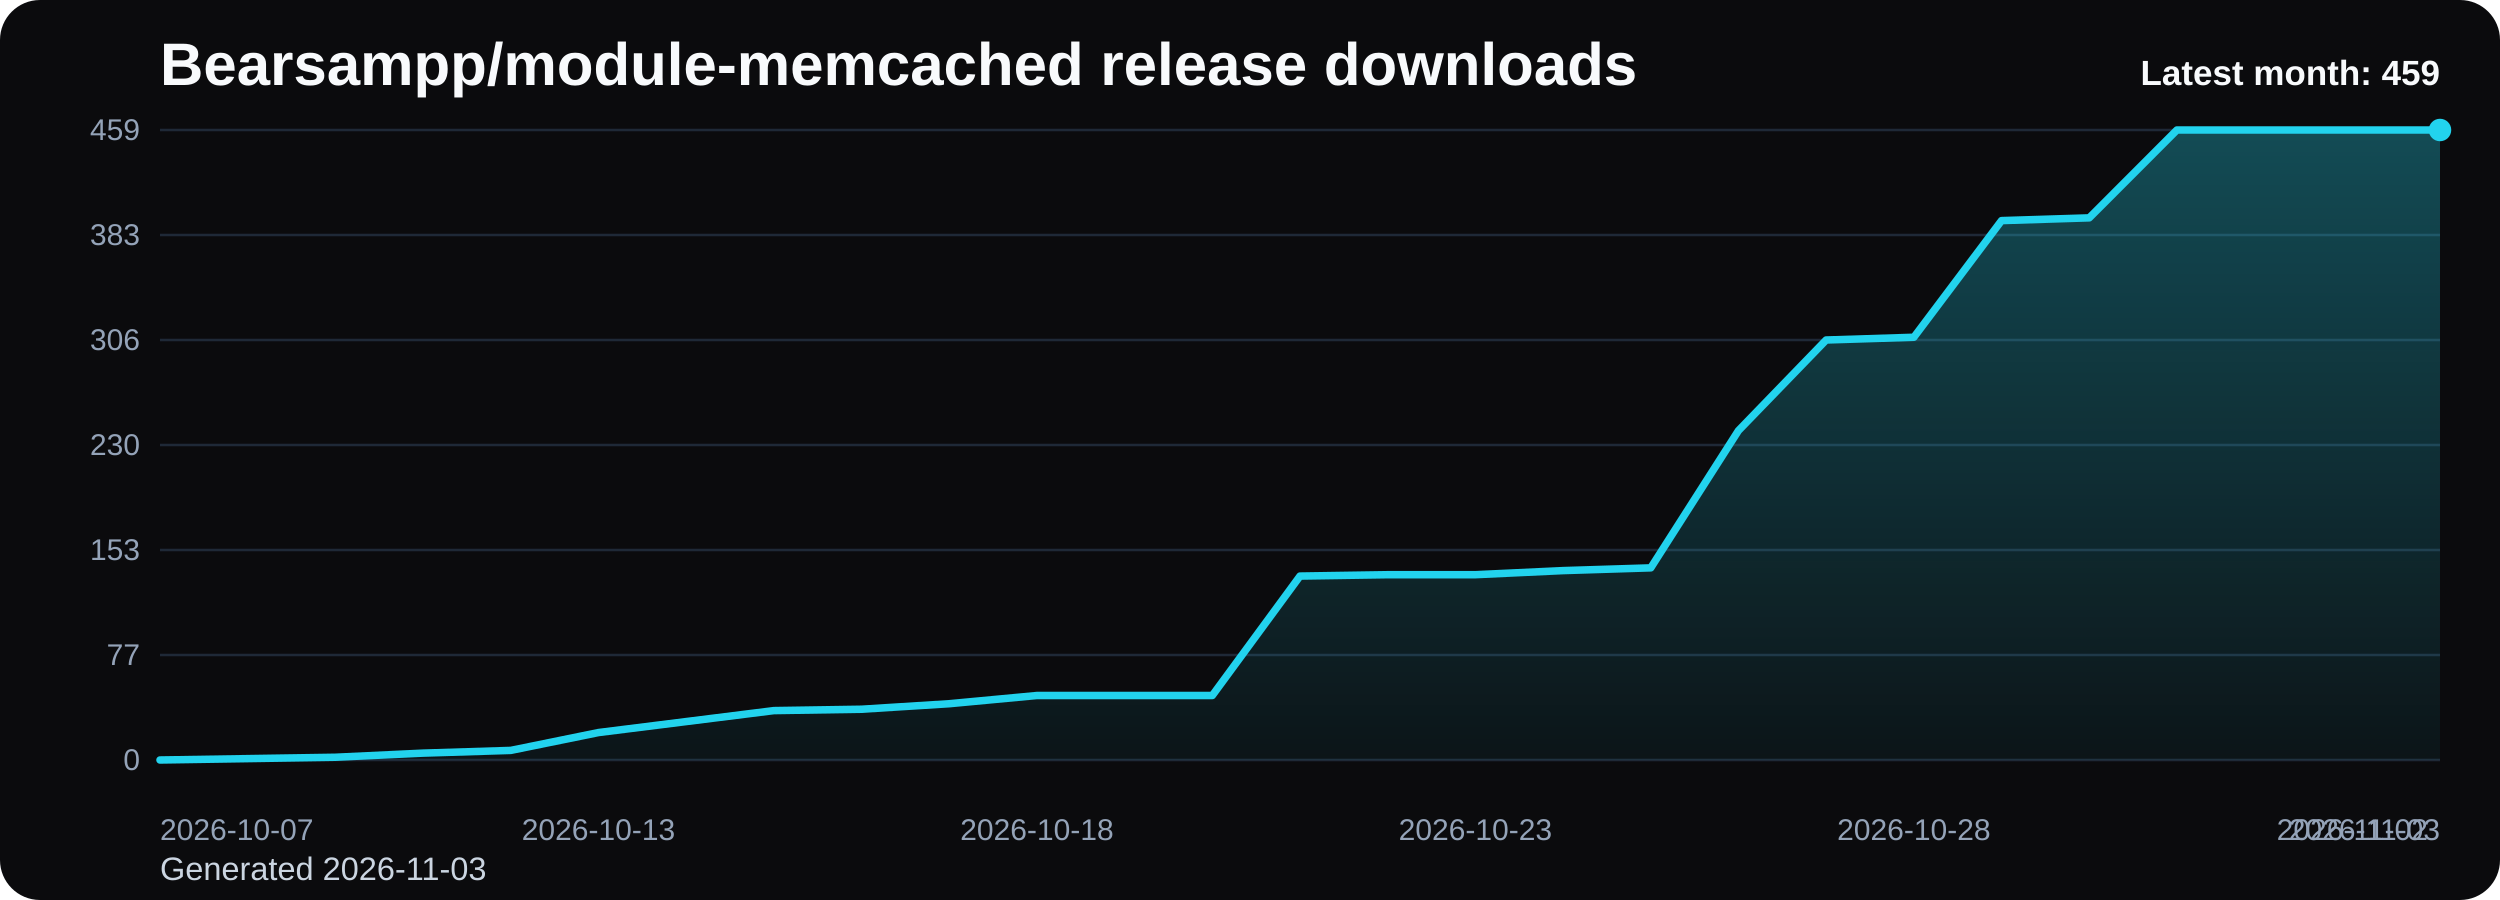
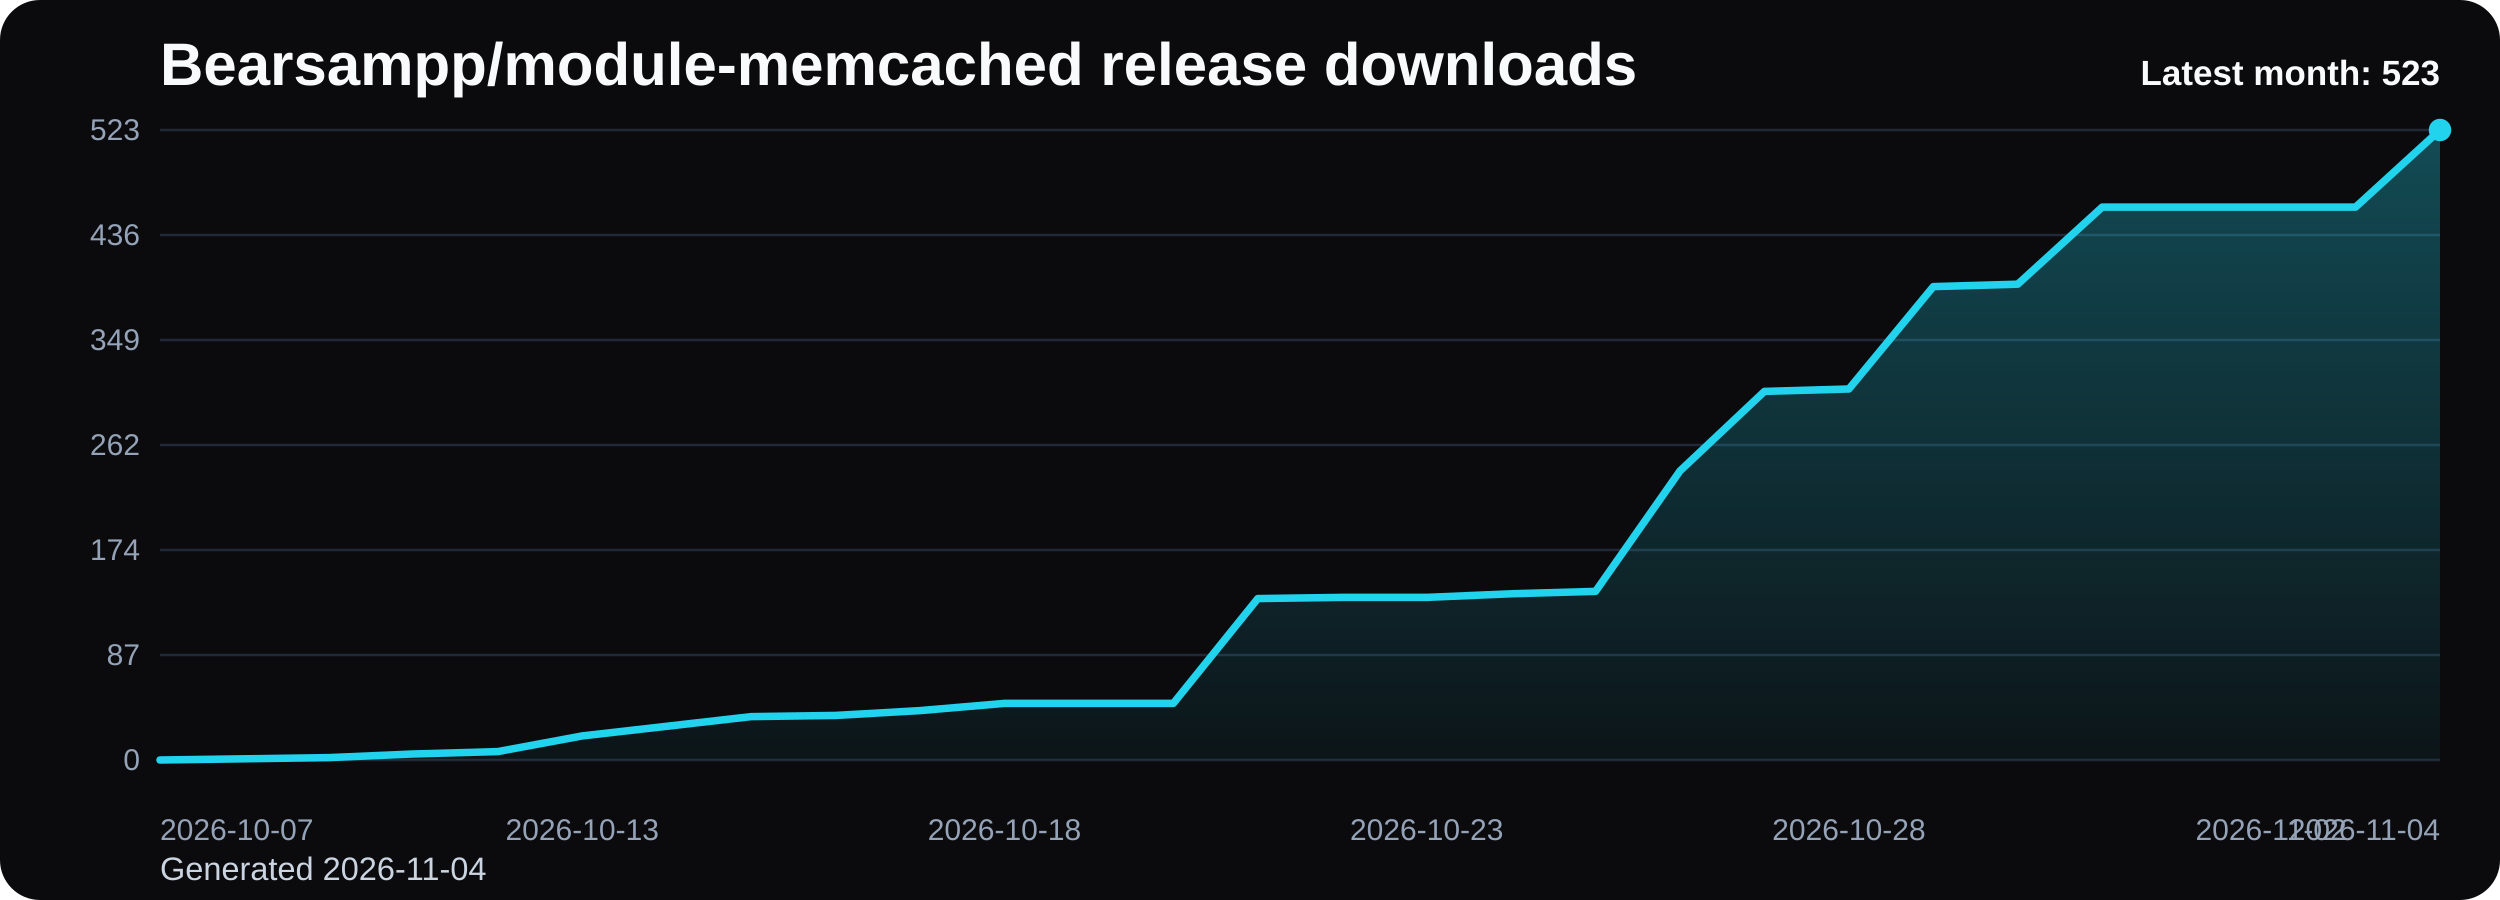
<svg xmlns="http://www.w3.org/2000/svg" viewBox="0 0 1000 360" role="img" aria-label="Bearsampp/module-memcached release downloads chart">
  <defs>
    <linearGradient id="fill-monthly-black" x1="0" y1="0" x2="0" y2="1">
      <stop offset="0%" stop-color="#22d3ee" stop-opacity="0.32" />
      <stop offset="100%" stop-color="#22d3ee" stop-opacity="0.05" />
    </linearGradient>
    <style>
      .bg { fill: #0b0b0d; }
      .title { font: 700 24px Arial, sans-serif; fill: #f8fafc; }
      .sub { font: 400 13px Arial, sans-serif; fill: #cbd5e1; }
      .grid { stroke: #1f2937; stroke-width: 1; }
      .axis { font: 400 12px Arial, sans-serif; fill: #94a3b8; }
      .line { fill: none; stroke: #22d3ee; stroke-width: 3; stroke-linecap: round; stroke-linejoin: round; }
      .dot { fill: #22d3ee; }
      .value { font: 600 11px Arial, sans-serif; fill: #cbd5e1; }
      .latest { font: 700 14px Arial, sans-serif; fill: #f8fafc; }
    </style>
  </defs>
  <rect class="bg" x="0" y="0" width="1000" height="360" rx="16" />
  <text class="title" x="64" y="34">Bearsampp/module-memcached release downloads</text>
-   <text class="sub" x="64" y="352">Generated 2026-11-03</text>
+   <text class="sub" x="64" y="352">Generated 2026-11-04</text>
  <line x1="64" y1="52.00" x2="976" y2="52.00" class="grid" />
-   <text x="56" y="56.00" text-anchor="end" class="axis">459</text>
+   <text x="56" y="56.00" text-anchor="end" class="axis">523</text>
  <line x1="64" y1="94.00" x2="976" y2="94.00" class="grid" />
-   <text x="56" y="98.00" text-anchor="end" class="axis">383</text>
+   <text x="56" y="98.00" text-anchor="end" class="axis">436</text>
  <line x1="64" y1="136.00" x2="976" y2="136.00" class="grid" />
-   <text x="56" y="140.00" text-anchor="end" class="axis">306</text>
+   <text x="56" y="140.00" text-anchor="end" class="axis">349</text>
  <line x1="64" y1="178.00" x2="976" y2="178.00" class="grid" />
-   <text x="56" y="182.00" text-anchor="end" class="axis">230</text>
+   <text x="56" y="182.00" text-anchor="end" class="axis">262</text>
  <line x1="64" y1="220.00" x2="976" y2="220.00" class="grid" />
-   <text x="56" y="224.00" text-anchor="end" class="axis">153</text>
+   <text x="56" y="224.00" text-anchor="end" class="axis">174</text>
  <line x1="64" y1="262.00" x2="976" y2="262.00" class="grid" />
-   <text x="56" y="266.00" text-anchor="end" class="axis">77</text>
+   <text x="56" y="266.00" text-anchor="end" class="axis">87</text>
  <line x1="64" y1="304.00" x2="976" y2="304.00" class="grid" />
  <text x="56" y="308.00" text-anchor="end" class="axis">0</text>
-   <path d="M 64.00 304 L 64.00 304.00 L 99.08 303.45 L 134.15 302.90 L 169.23 301.25 L 204.31 300.16 L 239.38 293.02 L 274.46 288.63 L 309.54 284.24 L 344.62 283.69 L 379.69 281.49 L 414.77 278.20 L 449.85 278.20 L 484.92 278.20 L 520.00 230.43 L 555.08 229.88 L 590.15 229.88 L 625.23 228.24 L 660.31 227.14 L 695.38 172.24 L 730.46 136.00 L 765.54 134.90 L 800.62 88.24 L 835.69 87.14 L 870.77 52.00 L 905.85 52.00 L 940.92 52.00 L 976.00 52.00 L 976.00 304 Z" fill="url(#fill-monthly-black)" />
-   <polyline class="line" points="64.00,304.00 99.08,303.45 134.15,302.90 169.23,301.25 204.31,300.16 239.38,293.02 274.46,288.63 309.54,284.24 344.62,283.69 379.69,281.49 414.77,278.20 449.85,278.20 484.92,278.20 520.00,230.43 555.08,229.88 590.15,229.88 625.23,228.24 660.31,227.14 695.38,172.24 730.46,136.00 765.54,134.90 800.62,88.24 835.69,87.14 870.77,52.00 905.85,52.00 940.92,52.00 976.00,52.00" />
+   <path d="M 64.00 304 L 64.00 304.00 L 97.78 303.52 L 131.56 303.04 L 165.33 301.59 L 199.11 300.63 L 232.89 294.36 L 266.67 290.51 L 300.44 286.65 L 334.22 286.17 L 368.00 284.24 L 401.78 281.35 L 435.56 281.35 L 469.33 281.35 L 503.11 239.43 L 536.89 238.95 L 570.67 238.95 L 604.44 237.51 L 638.22 236.54 L 672.00 188.36 L 705.78 156.56 L 739.56 155.59 L 773.33 114.64 L 807.11 113.67 L 840.89 82.84 L 874.67 82.84 L 908.44 82.84 L 942.22 82.84 L 976.00 52.00 L 976.00 304 Z" fill="url(#fill-monthly-black)" />
+   <polyline class="line" points="64.00,304.00 97.78,303.52 131.56,303.04 165.33,301.59 199.11,300.63 232.89,294.36 266.67,290.51 300.44,286.65 334.22,286.17 368.00,284.24 401.78,281.35 435.56,281.35 469.33,281.35 503.11,239.43 536.89,238.95 570.67,238.95 604.44,237.51 638.22,236.54 672.00,188.36 705.78,156.56 739.56,155.59 773.33,114.64 807.11,113.67 840.89,82.84 874.67,82.84 908.44,82.84 942.22,82.84 976.00,52.00" />
  <circle class="dot" cx="976.00" cy="52.00" r="4.5" />
  <text class="axis" x="64.00" y="336" text-anchor="start">2026-10-07</text>
-   <text class="axis" x="239.38" y="336" text-anchor="middle">2026-10-13</text>
-   <text class="axis" x="414.77" y="336" text-anchor="middle">2026-10-18</text>
-   <text class="axis" x="590.15" y="336" text-anchor="middle">2026-10-23</text>
-   <text class="axis" x="765.54" y="336" text-anchor="middle">2026-10-28</text>
-   <text class="axis" x="940.92" y="336" text-anchor="middle">2026-11-02</text>
-   <text class="axis" x="976.00" y="336" text-anchor="end">2026-11-03</text>
-   <text class="latest" x="976" y="34" text-anchor="end">Latest month: 459</text>
+   <text class="axis" x="232.89" y="336" text-anchor="middle">2026-10-13</text>
+   <text class="axis" x="401.78" y="336" text-anchor="middle">2026-10-18</text>
+   <text class="axis" x="570.67" y="336" text-anchor="middle">2026-10-23</text>
+   <text class="axis" x="739.56" y="336" text-anchor="middle">2026-10-28</text>
+   <text class="axis" x="908.44" y="336" text-anchor="middle">2026-11-02</text>
+   <text class="axis" x="976.00" y="336" text-anchor="end">2026-11-04</text>
+   <text class="latest" x="976" y="34" text-anchor="end">Latest month: 523</text>
</svg>
